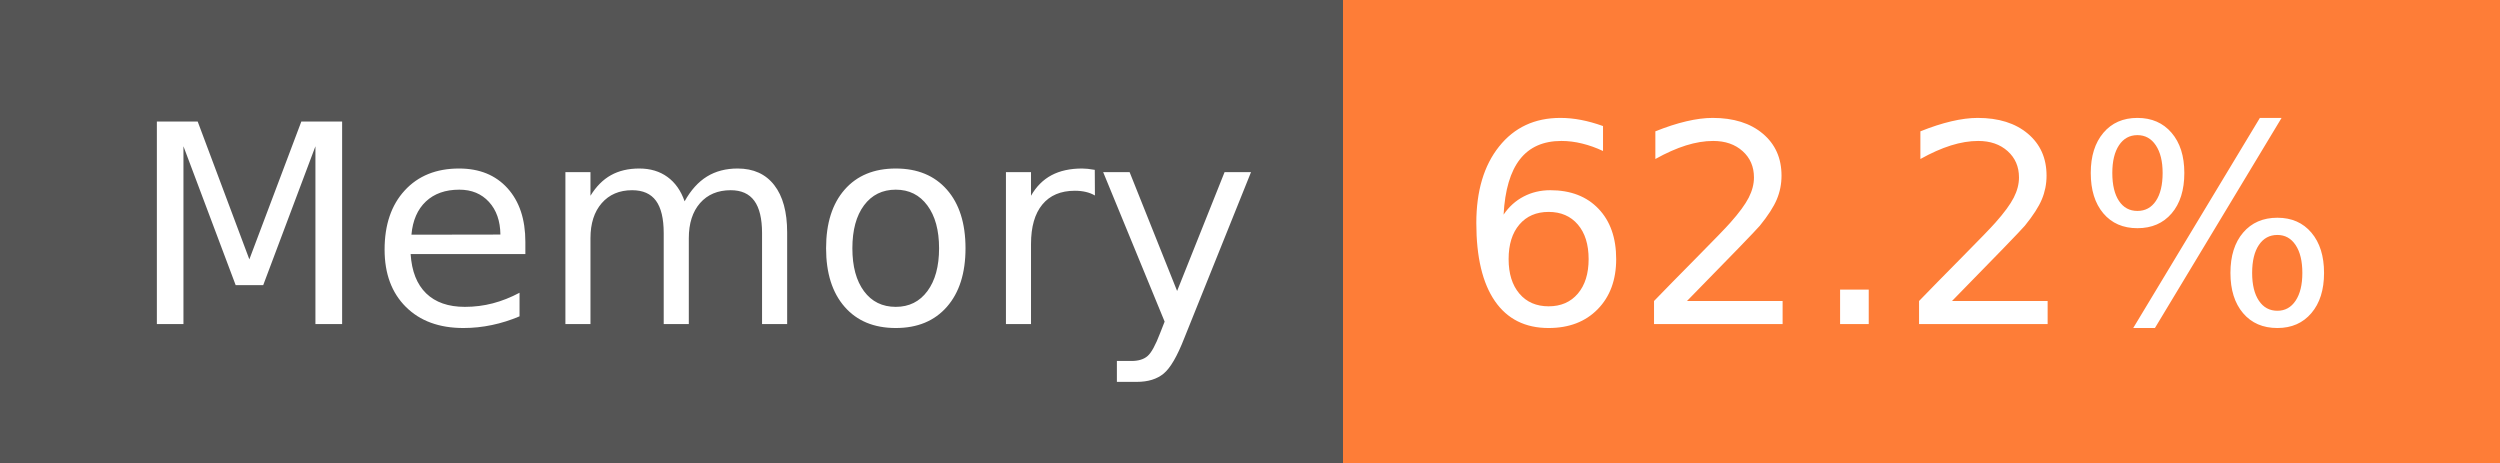
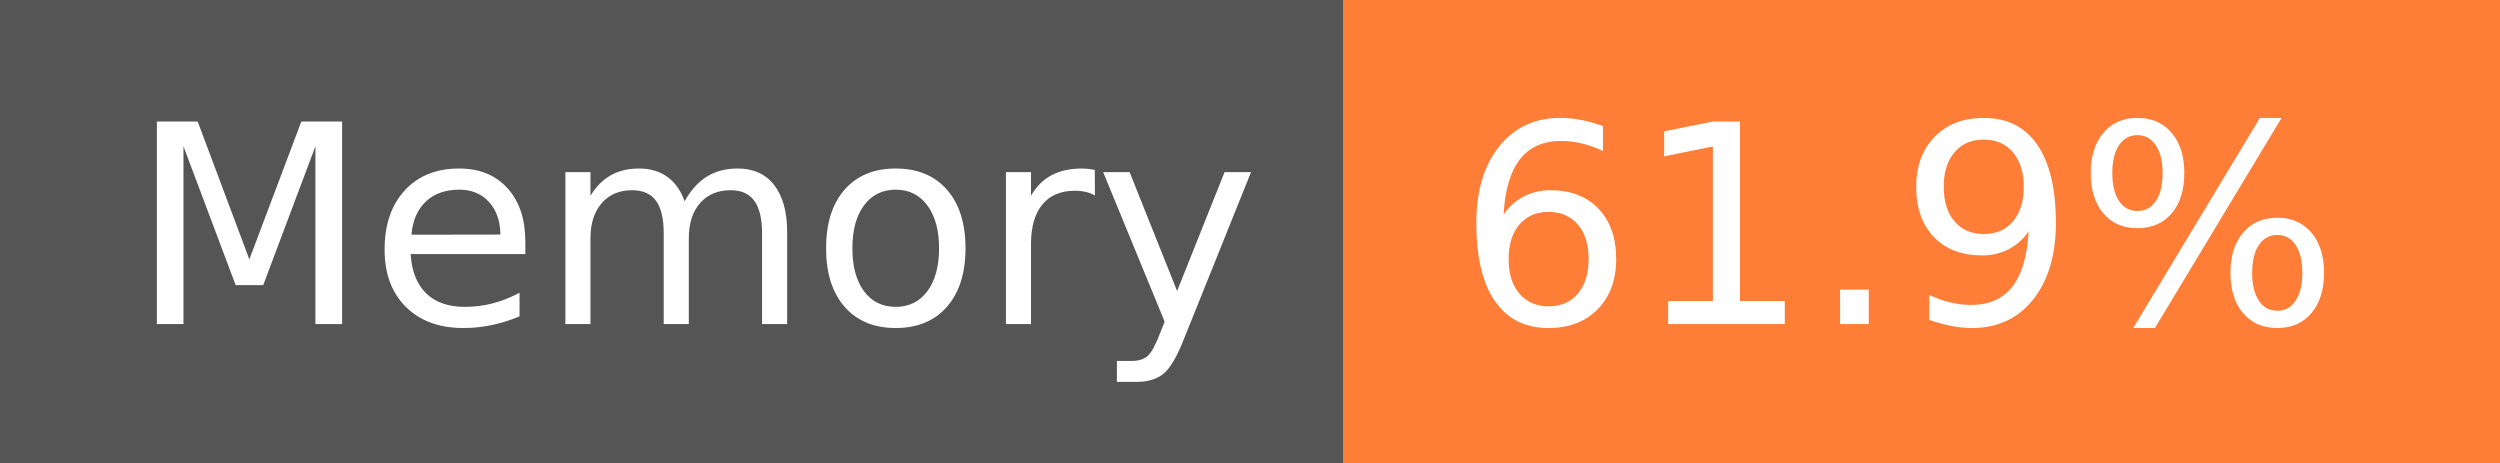
- <svg xmlns="http://www.w3.org/2000/svg" width="108" height="20" role="img" aria-label="Memory: 62.2%">
+ <svg xmlns="http://www.w3.org/2000/svg" width="108" height="20" role="img" aria-label="Memory: 61.9%">
  <g shape-rendering="crispEdges">
    <rect width="58" height="20" fill="#555" />
    <rect x="58" width="50" height="20" fill="#fe7d37" />
  </g>
  <g fill="#fff" text-anchor="middle" font-family="Verdana,Geneva,DejaVu Sans,sans-serif" text-rendering="geometricPrecision" font-size="120">
    <text x="300" y="140" transform="scale(.1)" fill="#fff" textLength="466">Memory</text>
-     <text x="820" y="140" transform="scale(.1)" fill="#fff" textLength="390">62.2%</text>
+     <text x="820" y="140" transform="scale(.1)" fill="#fff" textLength="390">61.9%</text>
  </g>
</svg>
